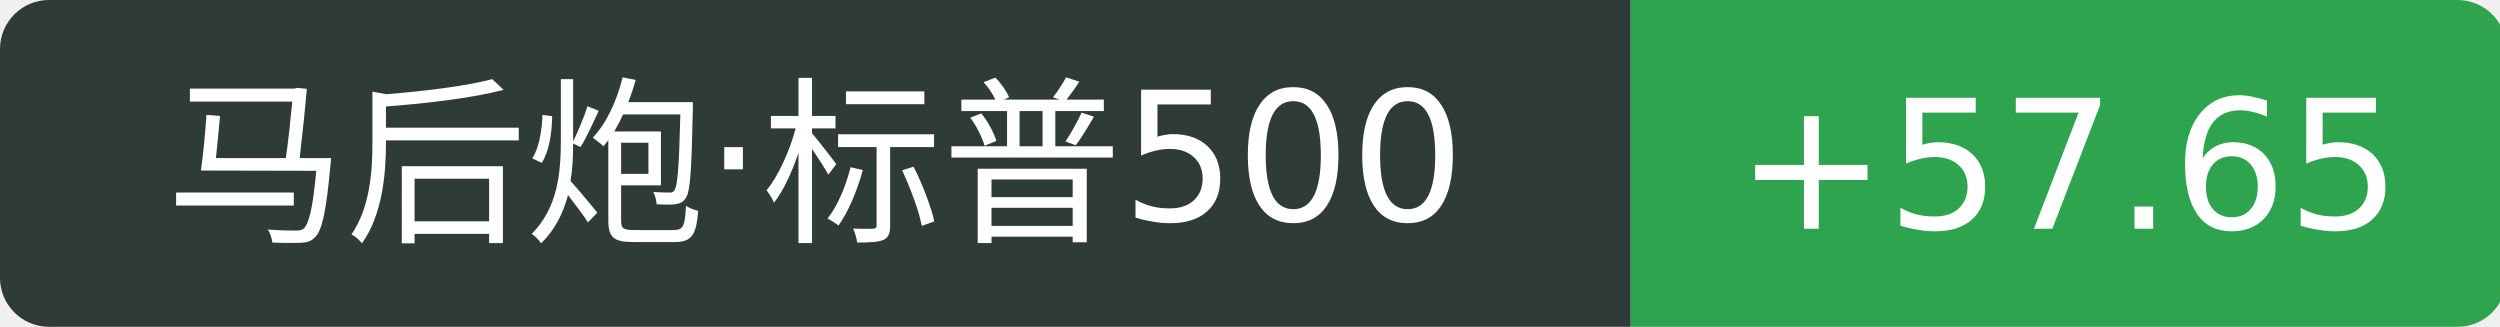
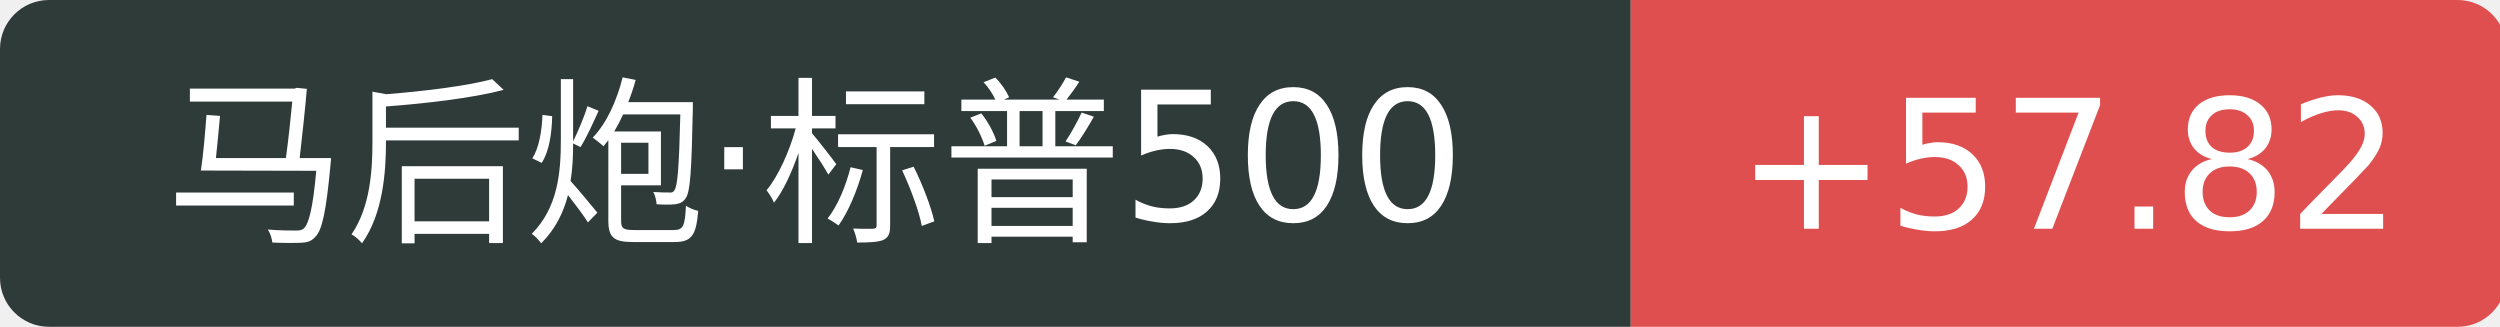
<svg xmlns="http://www.w3.org/2000/svg" width="153" height="20">
  <path d="M3 0 h96.8 v20 h-96.8 a3 3 0 0 1 -3 -3 v-14 a3 3 0 0 1 3 -3 Z" fill="#2f3b39" />
-   <path d="M99.8 0 h50.6 a3 3 0 0 1 3 3 v14 a3 3 0 0 1 -3 3 h-50.6 v-20 Z" fill="#2ea44f" />
+   <path d="M99.8 0 h50.6 a3 3 0 0 1 3 3 v14 a3 3 0 0 1 -3 3 h-50.6 v-20 Z" fill="#e04f4f" />
  <text x="49.9" y="14" fill="#fff" text-anchor="middle" font-family="Verdana,DejaVu Sans,Geneva,sans-serif" font-size="11">马后炮·标普500</text>
-   <text x="126.6" y="14" fill="#fff" text-anchor="middle" font-family="Verdana,DejaVu Sans,Geneva,sans-serif" font-size="11">+57.65</text>
+   <text x="126.6" y="14" fill="#fff" text-anchor="middle" font-family="Verdana,DejaVu Sans,Geneva,sans-serif" font-size="11">+57.82</text>
</svg>
